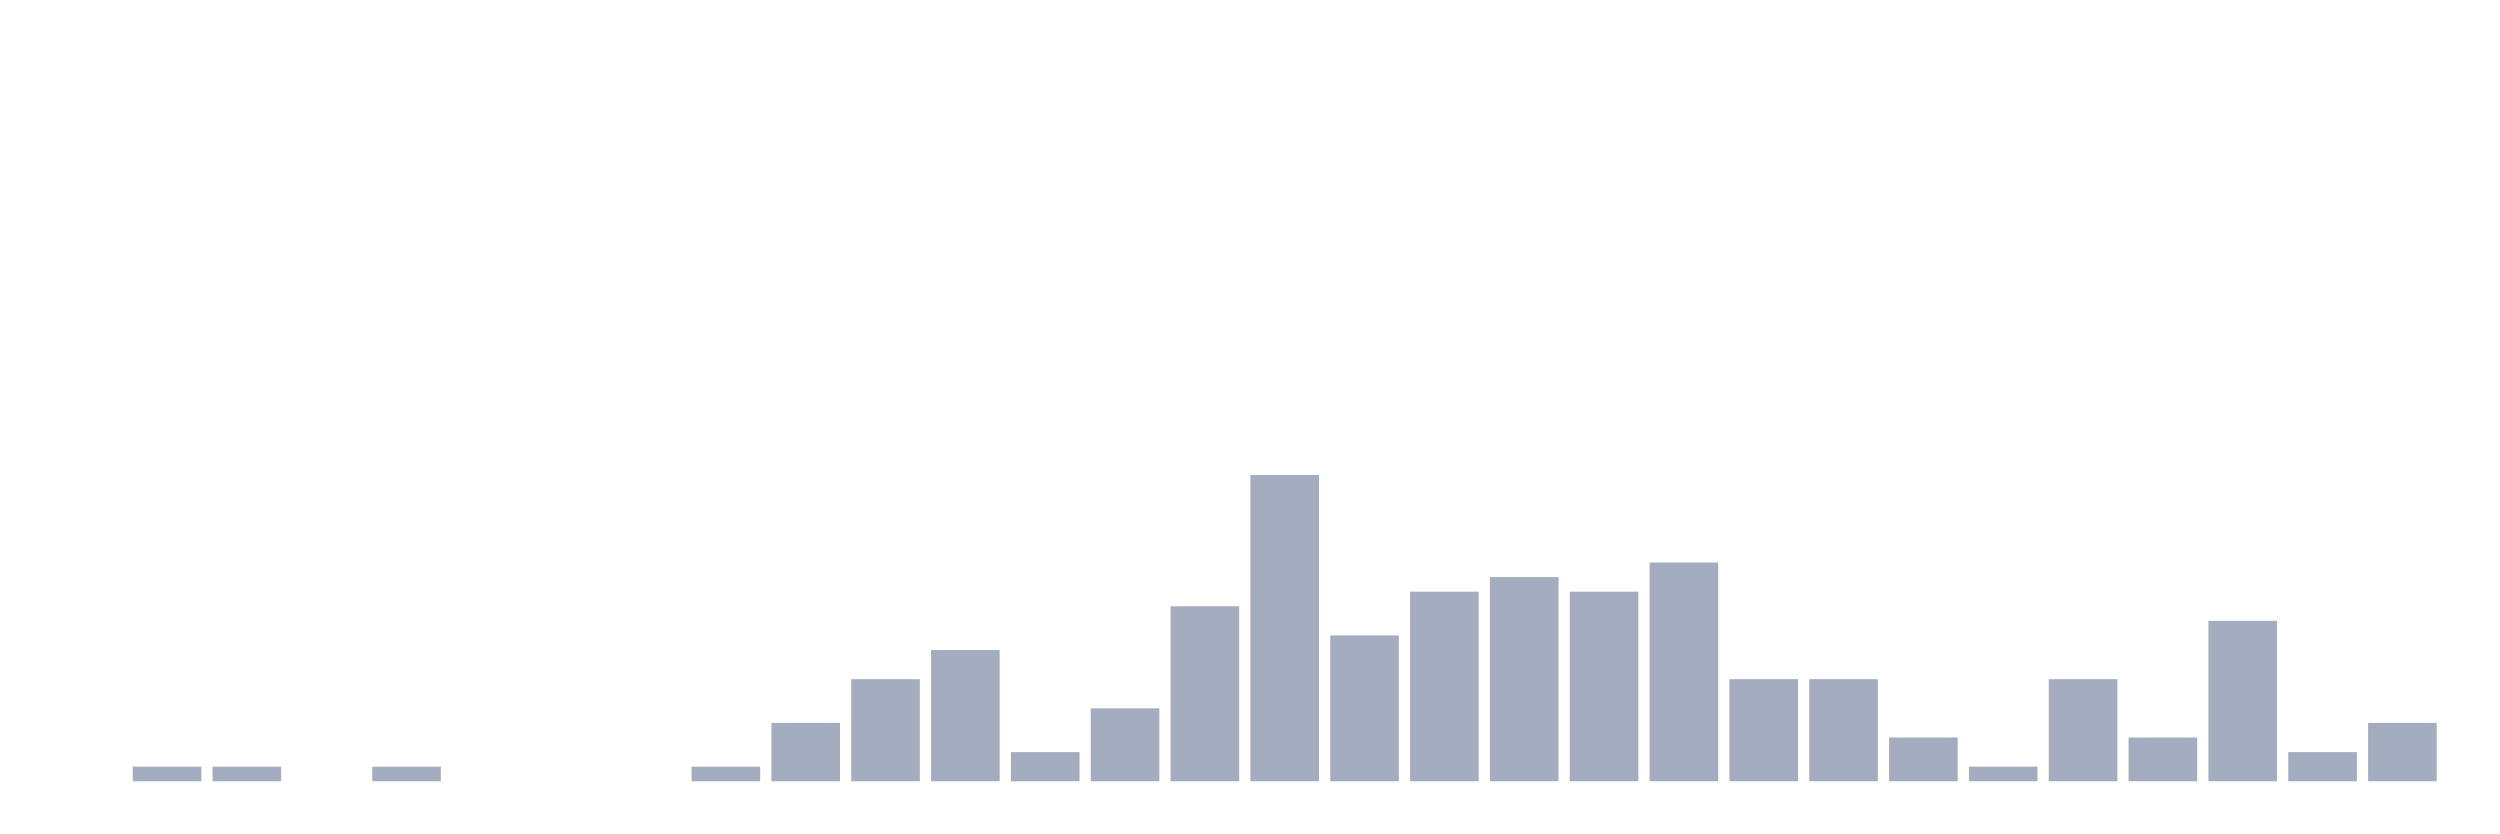
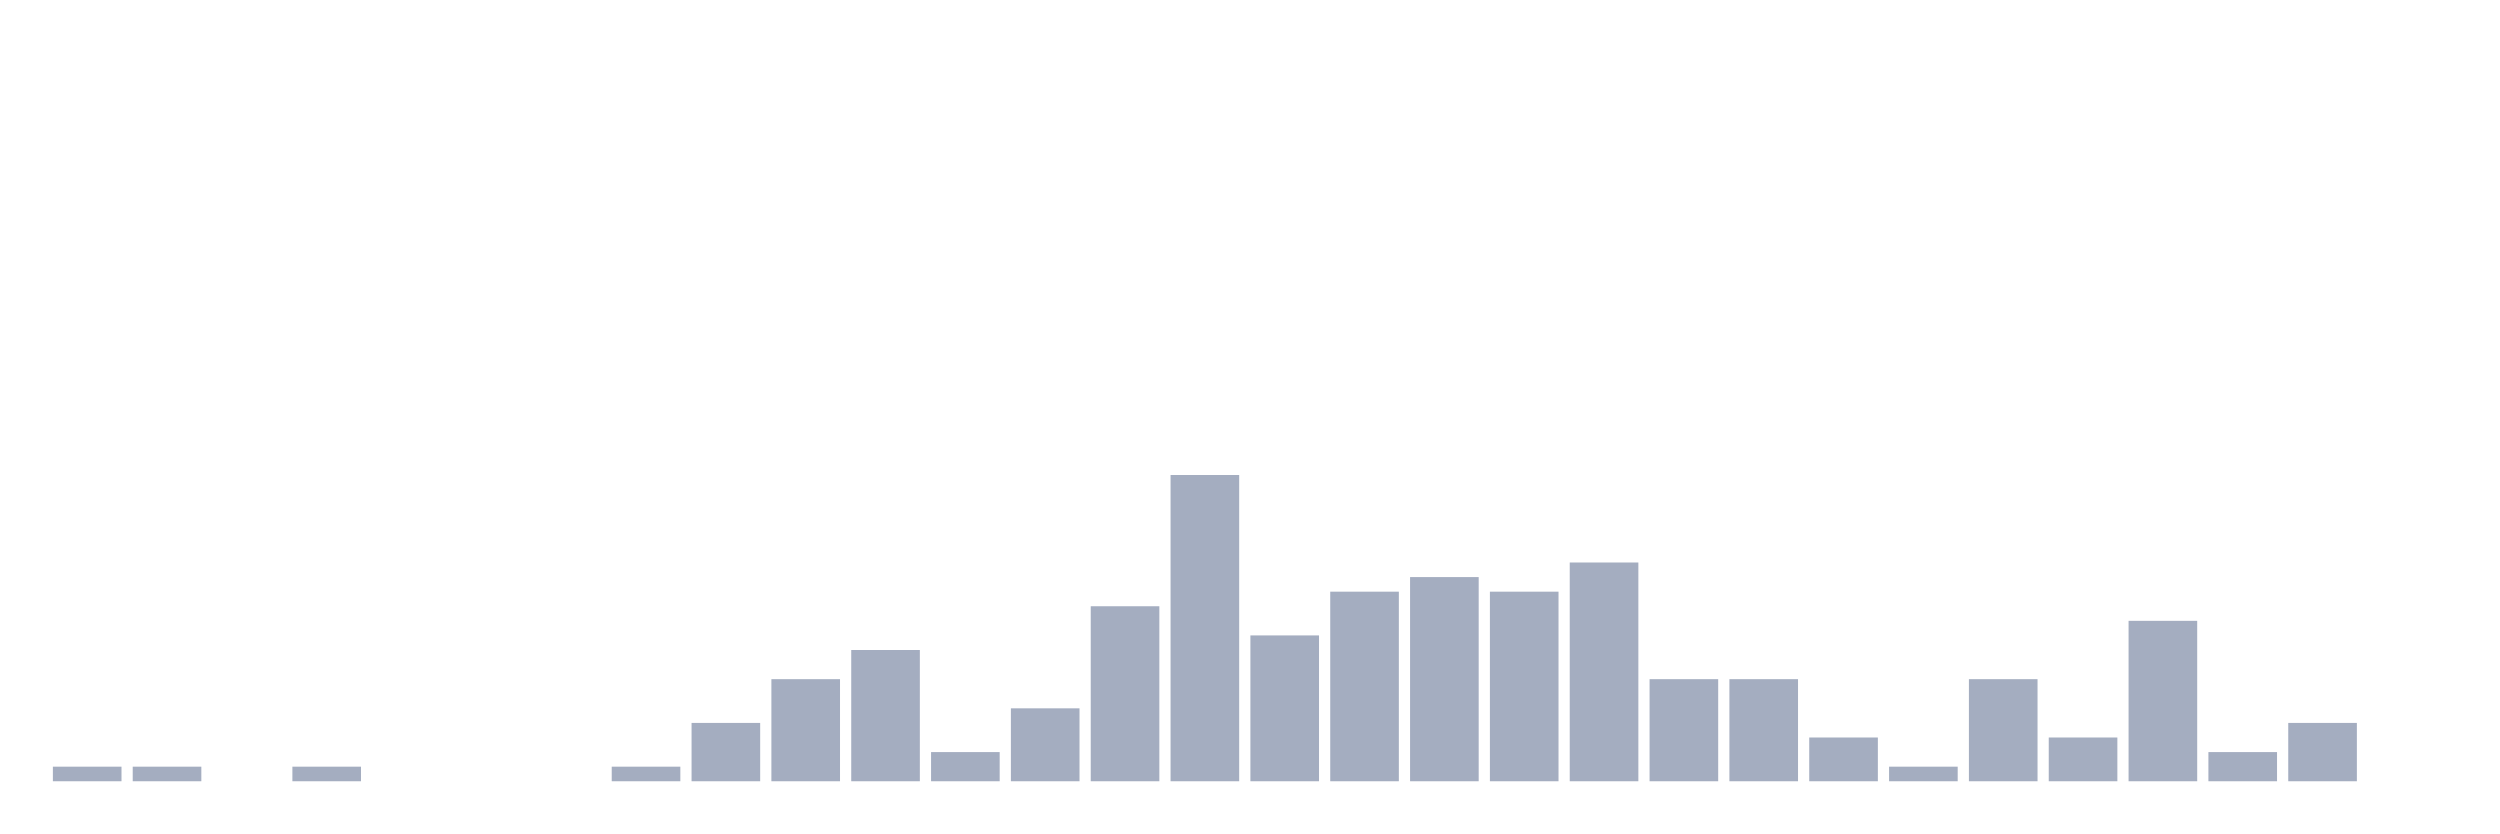
<svg xmlns="http://www.w3.org/2000/svg" viewBox="0 0 480 160">
  <g transform="translate(10,10)">
-     <rect class="bar" x="0.153" width="13.175" y="140" height="0" fill="rgb(164,173,192)" />
+     <rect class="bar" x="0.153" width="13.175" y="137.2" height="2.8" fill="rgb(164,173,192)" />
    <rect class="bar" x="15.482" width="13.175" y="137.2" height="2.8" fill="rgb(164,173,192)" />
-     <rect class="bar" x="30.81" width="13.175" y="137.2" height="2.8" fill="rgb(164,173,192)" />
-     <rect class="bar" x="46.138" width="13.175" y="140" height="0" fill="rgb(164,173,192)" />
-     <rect class="bar" x="61.466" width="13.175" y="137.2" height="2.8" fill="rgb(164,173,192)" />
+     <rect class="bar" x="30.81" width="13.175" y="140" height="0" fill="rgb(164,173,192)" />
+     <rect class="bar" x="46.138" width="13.175" y="137.2" height="2.8" fill="rgb(164,173,192)" />
+     <rect class="bar" x="61.466" width="13.175" y="140" height="0" fill="rgb(164,173,192)" />
    <rect class="bar" x="76.794" width="13.175" y="140" height="0" fill="rgb(164,173,192)" />
    <rect class="bar" x="92.123" width="13.175" y="140" height="0" fill="rgb(164,173,192)" />
-     <rect class="bar" x="107.451" width="13.175" y="140" height="0" fill="rgb(164,173,192)" />
-     <rect class="bar" x="122.779" width="13.175" y="137.2" height="2.8" fill="rgb(164,173,192)" />
-     <rect class="bar" x="138.107" width="13.175" y="128.8" height="11.2" fill="rgb(164,173,192)" />
-     <rect class="bar" x="153.436" width="13.175" y="120.4" height="19.6" fill="rgb(164,173,192)" />
-     <rect class="bar" x="168.764" width="13.175" y="114.8" height="25.2" fill="rgb(164,173,192)" />
-     <rect class="bar" x="184.092" width="13.175" y="134.4" height="5.6" fill="rgb(164,173,192)" />
-     <rect class="bar" x="199.42" width="13.175" y="126" height="14" fill="rgb(164,173,192)" />
-     <rect class="bar" x="214.748" width="13.175" y="106.4" height="33.6" fill="rgb(164,173,192)" />
-     <rect class="bar" x="230.077" width="13.175" y="81.2" height="58.8" fill="rgb(164,173,192)" />
-     <rect class="bar" x="245.405" width="13.175" y="112" height="28" fill="rgb(164,173,192)" />
-     <rect class="bar" x="260.733" width="13.175" y="103.6" height="36.4" fill="rgb(164,173,192)" />
-     <rect class="bar" x="276.061" width="13.175" y="100.8" height="39.2" fill="rgb(164,173,192)" />
-     <rect class="bar" x="291.39" width="13.175" y="103.6" height="36.4" fill="rgb(164,173,192)" />
-     <rect class="bar" x="306.718" width="13.175" y="98" height="42" fill="rgb(164,173,192)" />
+     <rect class="bar" x="107.451" width="13.175" y="137.2" height="2.8" fill="rgb(164,173,192)" />
+     <rect class="bar" x="122.779" width="13.175" y="128.8" height="11.2" fill="rgb(164,173,192)" />
+     <rect class="bar" x="138.107" width="13.175" y="120.4" height="19.6" fill="rgb(164,173,192)" />
+     <rect class="bar" x="153.436" width="13.175" y="114.8" height="25.2" fill="rgb(164,173,192)" />
+     <rect class="bar" x="168.764" width="13.175" y="134.4" height="5.6" fill="rgb(164,173,192)" />
+     <rect class="bar" x="184.092" width="13.175" y="126" height="14" fill="rgb(164,173,192)" />
+     <rect class="bar" x="199.42" width="13.175" y="106.4" height="33.6" fill="rgb(164,173,192)" />
+     <rect class="bar" x="214.748" width="13.175" y="81.2" height="58.8" fill="rgb(164,173,192)" />
+     <rect class="bar" x="230.077" width="13.175" y="112" height="28" fill="rgb(164,173,192)" />
+     <rect class="bar" x="245.405" width="13.175" y="103.6" height="36.4" fill="rgb(164,173,192)" />
+     <rect class="bar" x="260.733" width="13.175" y="100.8" height="39.2" fill="rgb(164,173,192)" />
+     <rect class="bar" x="276.061" width="13.175" y="103.6" height="36.4" fill="rgb(164,173,192)" />
+     <rect class="bar" x="291.39" width="13.175" y="98" height="42" fill="rgb(164,173,192)" />
+     <rect class="bar" x="306.718" width="13.175" y="120.4" height="19.6" fill="rgb(164,173,192)" />
    <rect class="bar" x="322.046" width="13.175" y="120.4" height="19.6" fill="rgb(164,173,192)" />
-     <rect class="bar" x="337.374" width="13.175" y="120.4" height="19.6" fill="rgb(164,173,192)" />
-     <rect class="bar" x="352.702" width="13.175" y="131.6" height="8.4" fill="rgb(164,173,192)" />
-     <rect class="bar" x="368.031" width="13.175" y="137.2" height="2.8" fill="rgb(164,173,192)" />
-     <rect class="bar" x="383.359" width="13.175" y="120.4" height="19.6" fill="rgb(164,173,192)" />
-     <rect class="bar" x="398.687" width="13.175" y="131.6" height="8.4" fill="rgb(164,173,192)" />
-     <rect class="bar" x="414.015" width="13.175" y="109.2" height="30.8" fill="rgb(164,173,192)" />
-     <rect class="bar" x="429.344" width="13.175" y="134.4" height="5.6" fill="rgb(164,173,192)" />
-     <rect class="bar" x="444.672" width="13.175" y="128.8" height="11.2" fill="rgb(164,173,192)" />
+     <rect class="bar" x="337.374" width="13.175" y="131.6" height="8.4" fill="rgb(164,173,192)" />
+     <rect class="bar" x="352.702" width="13.175" y="137.2" height="2.8" fill="rgb(164,173,192)" />
+     <rect class="bar" x="368.031" width="13.175" y="120.4" height="19.6" fill="rgb(164,173,192)" />
+     <rect class="bar" x="383.359" width="13.175" y="131.6" height="8.4" fill="rgb(164,173,192)" />
+     <rect class="bar" x="398.687" width="13.175" y="109.2" height="30.8" fill="rgb(164,173,192)" />
+     <rect class="bar" x="414.015" width="13.175" y="134.4" height="5.6" fill="rgb(164,173,192)" />
+     <rect class="bar" x="429.344" width="13.175" y="128.8" height="11.2" fill="rgb(164,173,192)" />
+     <rect class="bar" x="444.672" width="13.175" y="140" height="0" fill="rgb(164,173,192)" />
  </g>
</svg>
